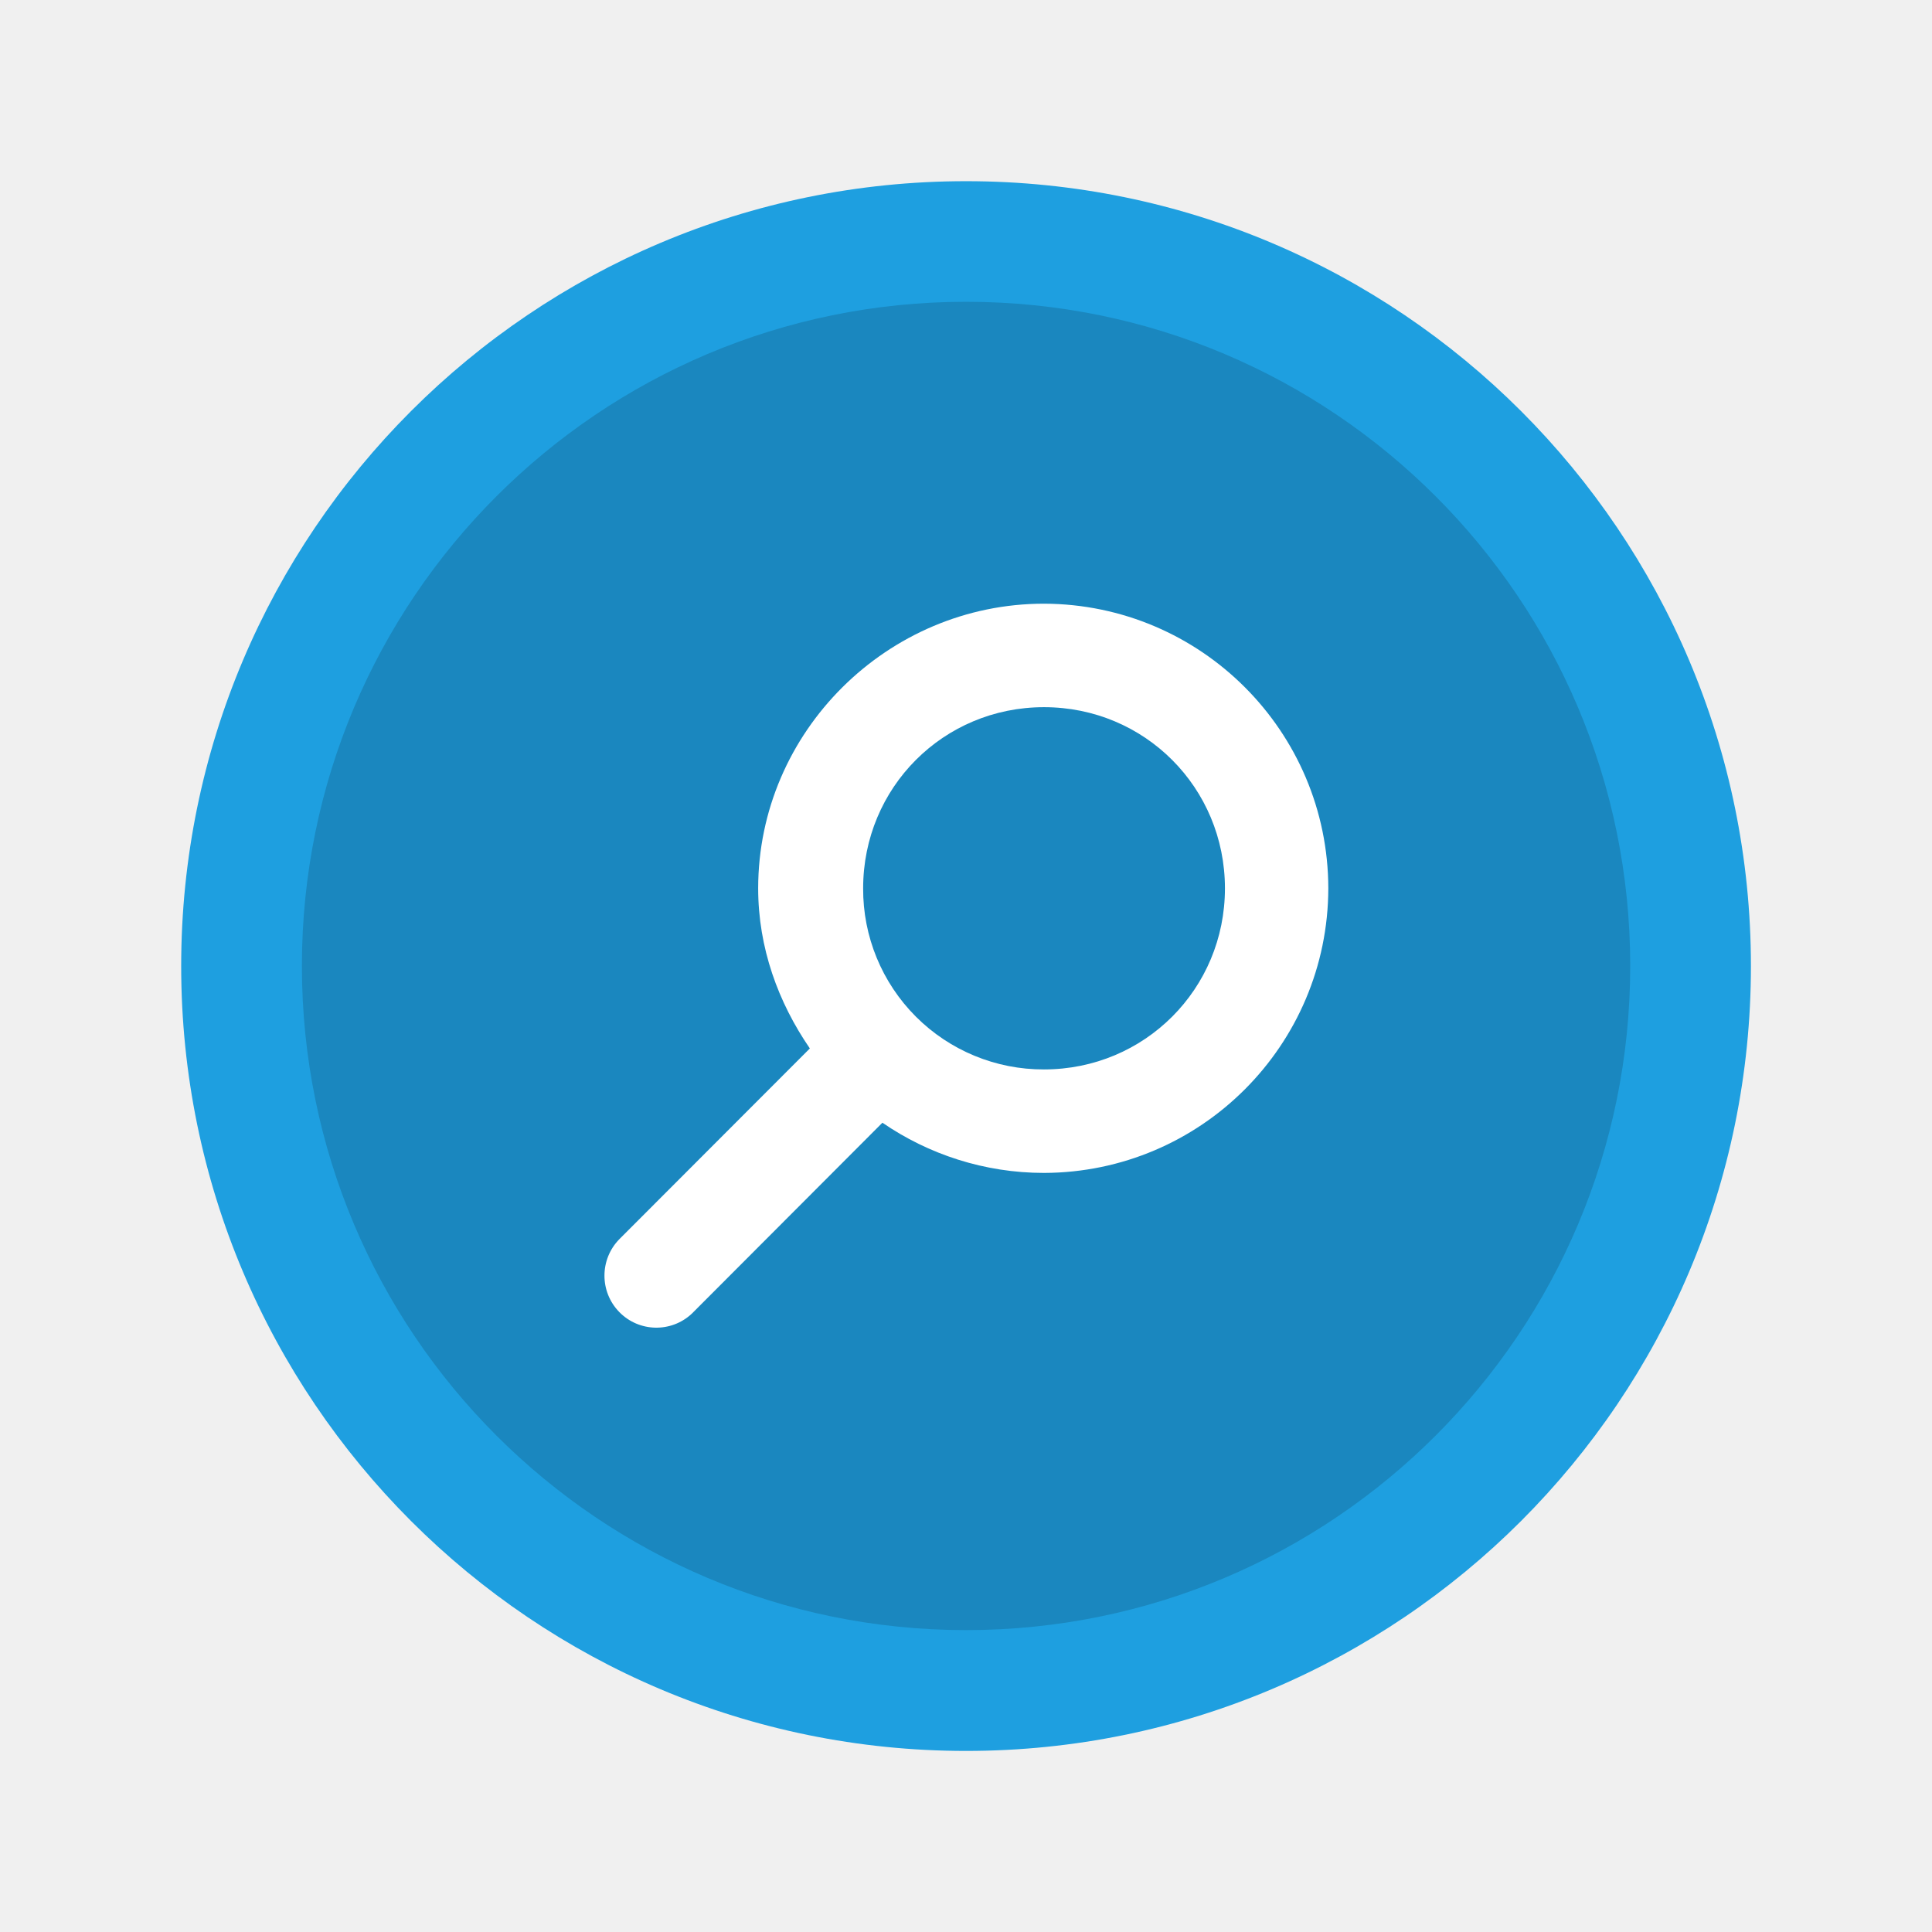
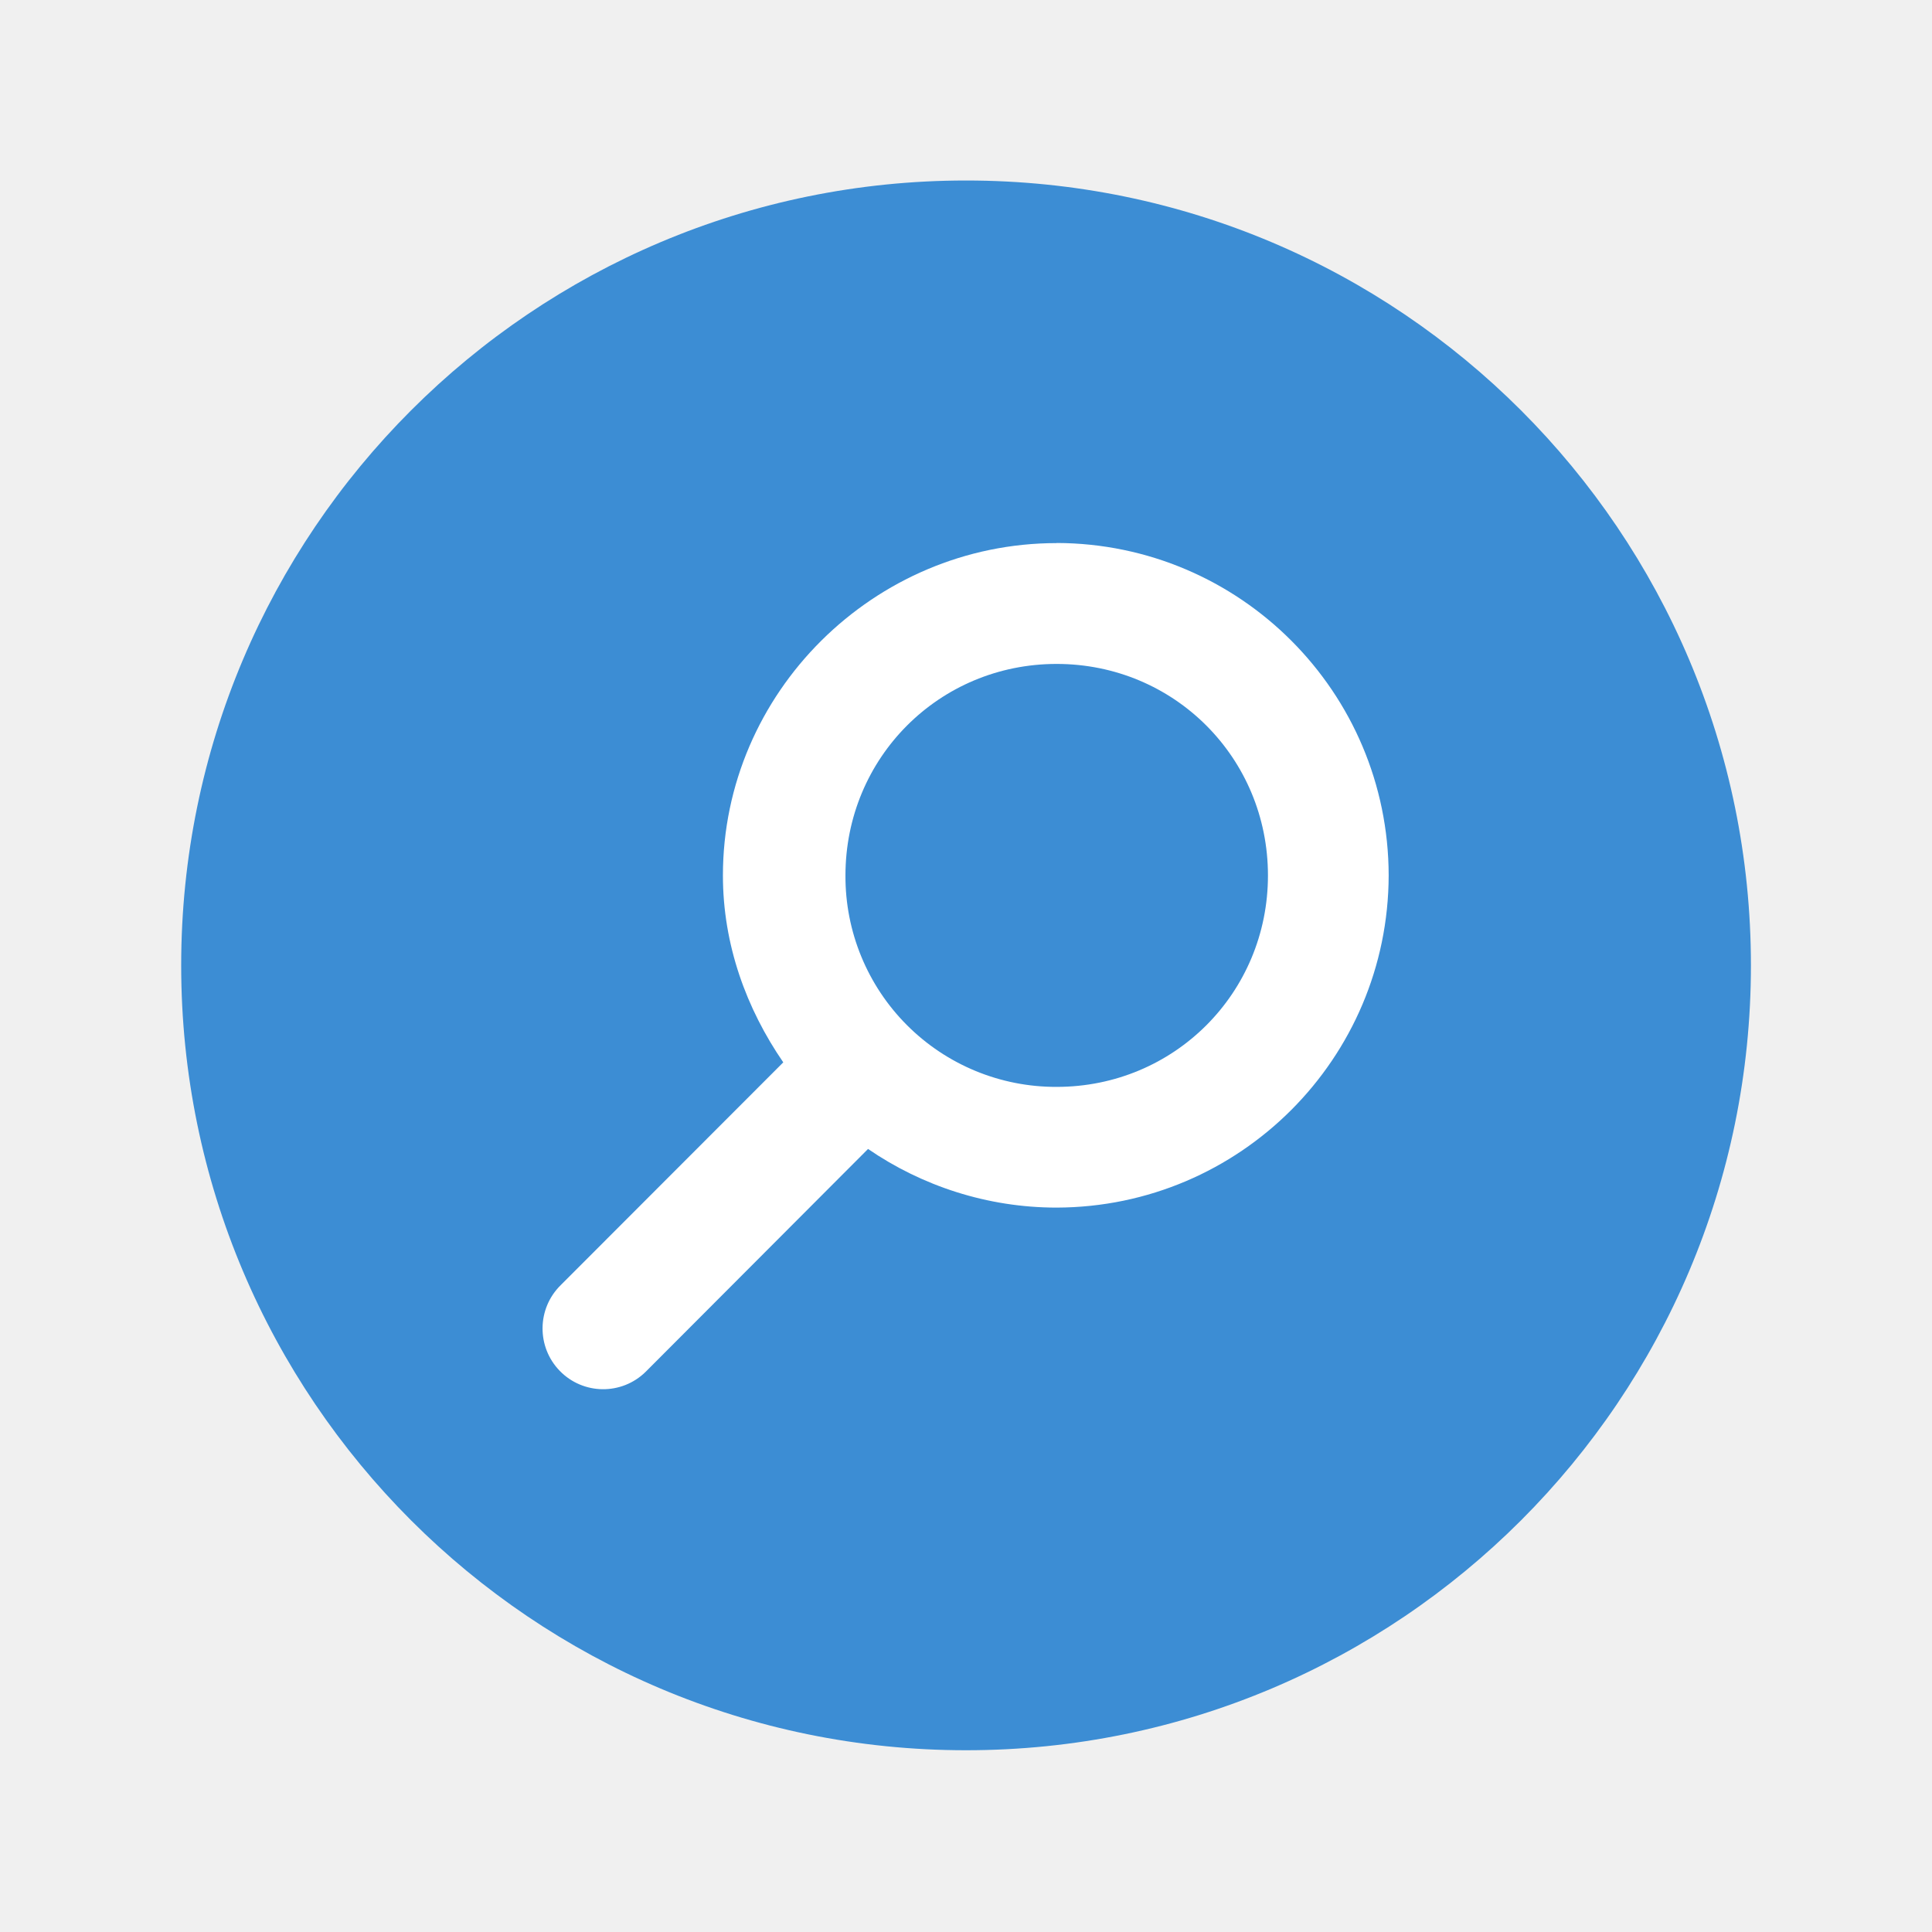
- <svg xmlns="http://www.w3.org/2000/svg" width="64" height="64" viewBox="0 0 16.933 16.933">
-   <g transform="translate(0 -280.067)">
-     <rect width="13.758" height="13.758" x="-295.413" y="-15.346" rx="6.879" ry="6.879" transform="matrix(0 -1 -1 0 0 0)" fill="#1e9fe0" />
-     <rect transform="matrix(0 -1 -1 0 0 0)" ry="5.821" rx="5.821" y="-14.288" x="-294.354" height="11.642" width="11.642" opacity=".15" />
-     <path d="M9.15 285.358c-1.372 0-2.505 1.123-2.505 2.495 0 .521.176 1 .453 1.403l-1.67 1.672a.455.456 0 0 0 .636.652l1.67-1.673c.403.277.894.44 1.416.44a2.499 2.499 0 0 0 2.492-2.494 2.499 2.499 0 0 0-2.492-2.495zm0 .907c.882 0 1.586.705 1.586 1.588 0 .882-.704 1.587-1.586 1.587a1.579 1.579 0 0 1-1.585-1.587c0-.883.703-1.588 1.585-1.588z" fill="#fff" />
+ <svg xmlns="http://www.w3.org/2000/svg" width="64" height="64" version="1.1" viewBox="0 0 16.933 16.933">
+   <g transform="translate(0 -280.07)">
+     <rect transform="matrix(0 -1 -1 0 0 0)" x="-295.41" y="-15.346" width="13.758" height="13.758" rx="6.879" ry="6.879" fill="#3c8dd4" />
+     <path d="m9.261 284.83c-1.602 0-2.925 1.311-2.925 2.913 0 0.608 0.206 1.168 0.529 1.638l-1.95 1.952a0.531 0.532 0 0 0 0.743 0.761l1.95-1.954c0.471 0.323 1.044 0.514 1.653 0.514a2.918 2.918 0 0 0 2.91-2.912 2.918 2.918 0 0 0-2.91-2.913zm0 1.059c1.03 0 1.852 0.823 1.852 1.854 0 1.03-0.822 1.853-1.852 1.853a1.844 1.844 0 0 1-1.851-1.853c0-1.031 0.821-1.854 1.851-1.854z" fill="#fff" />
  </g>
</svg>
